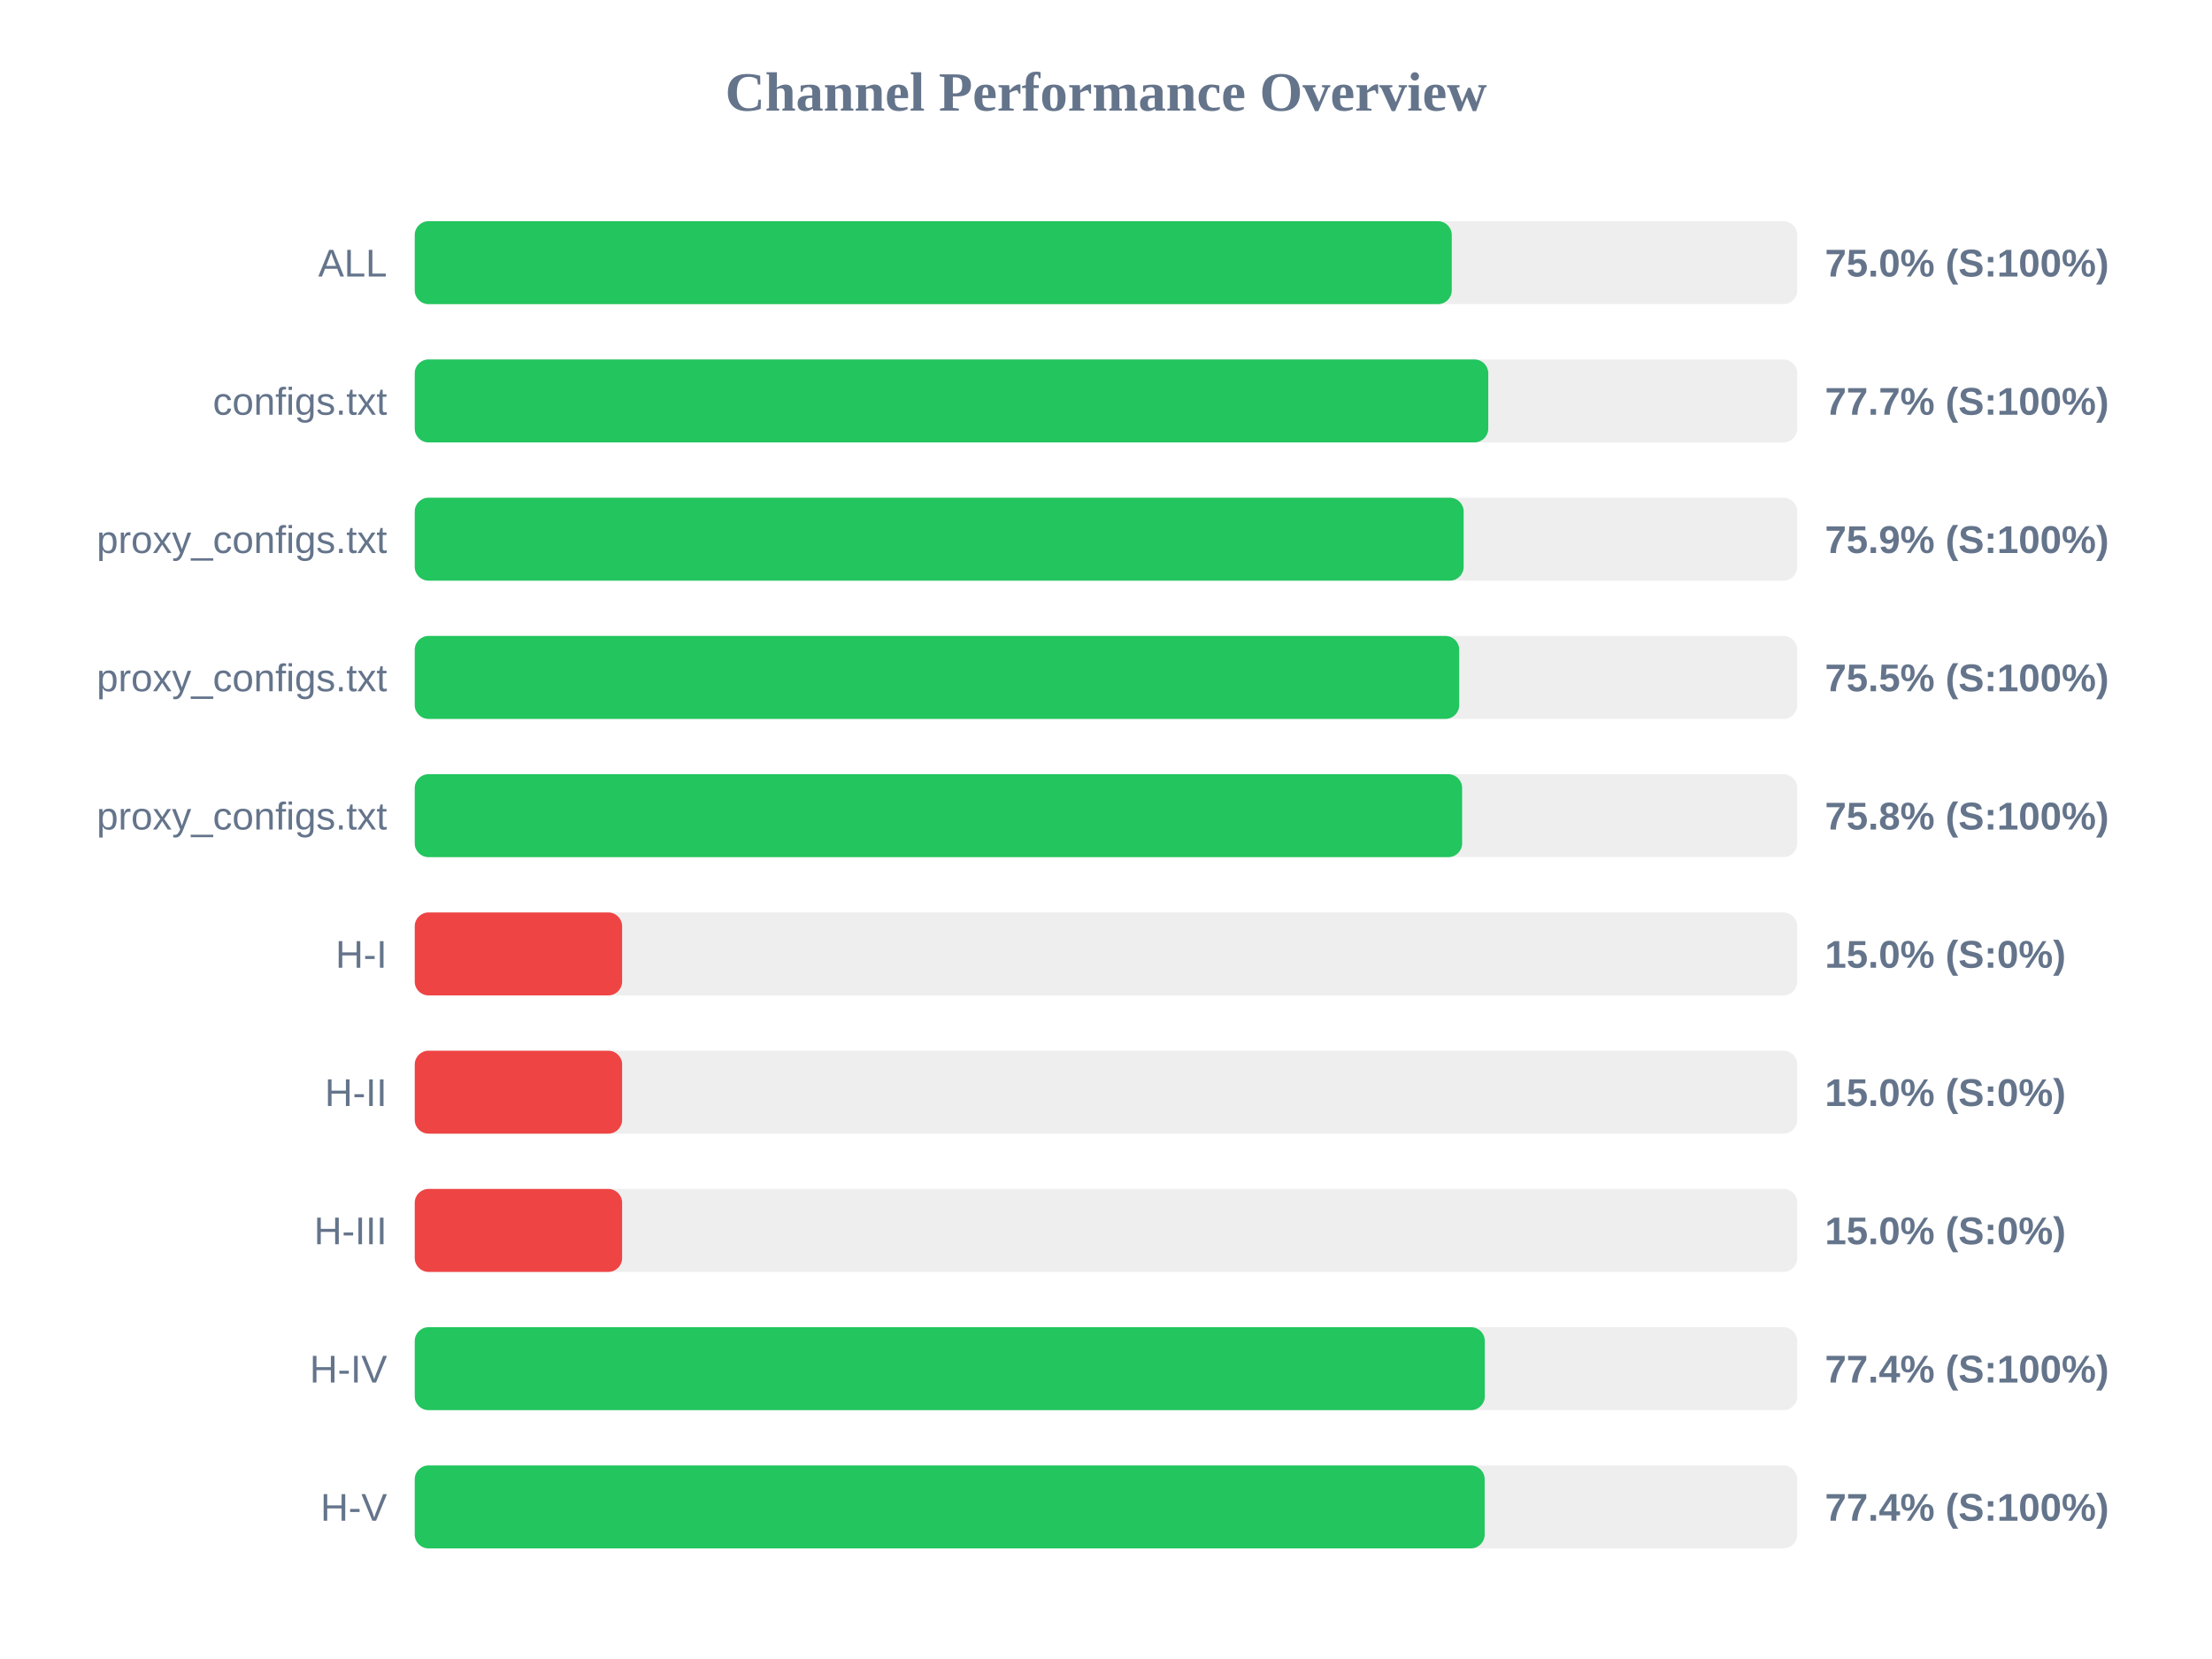
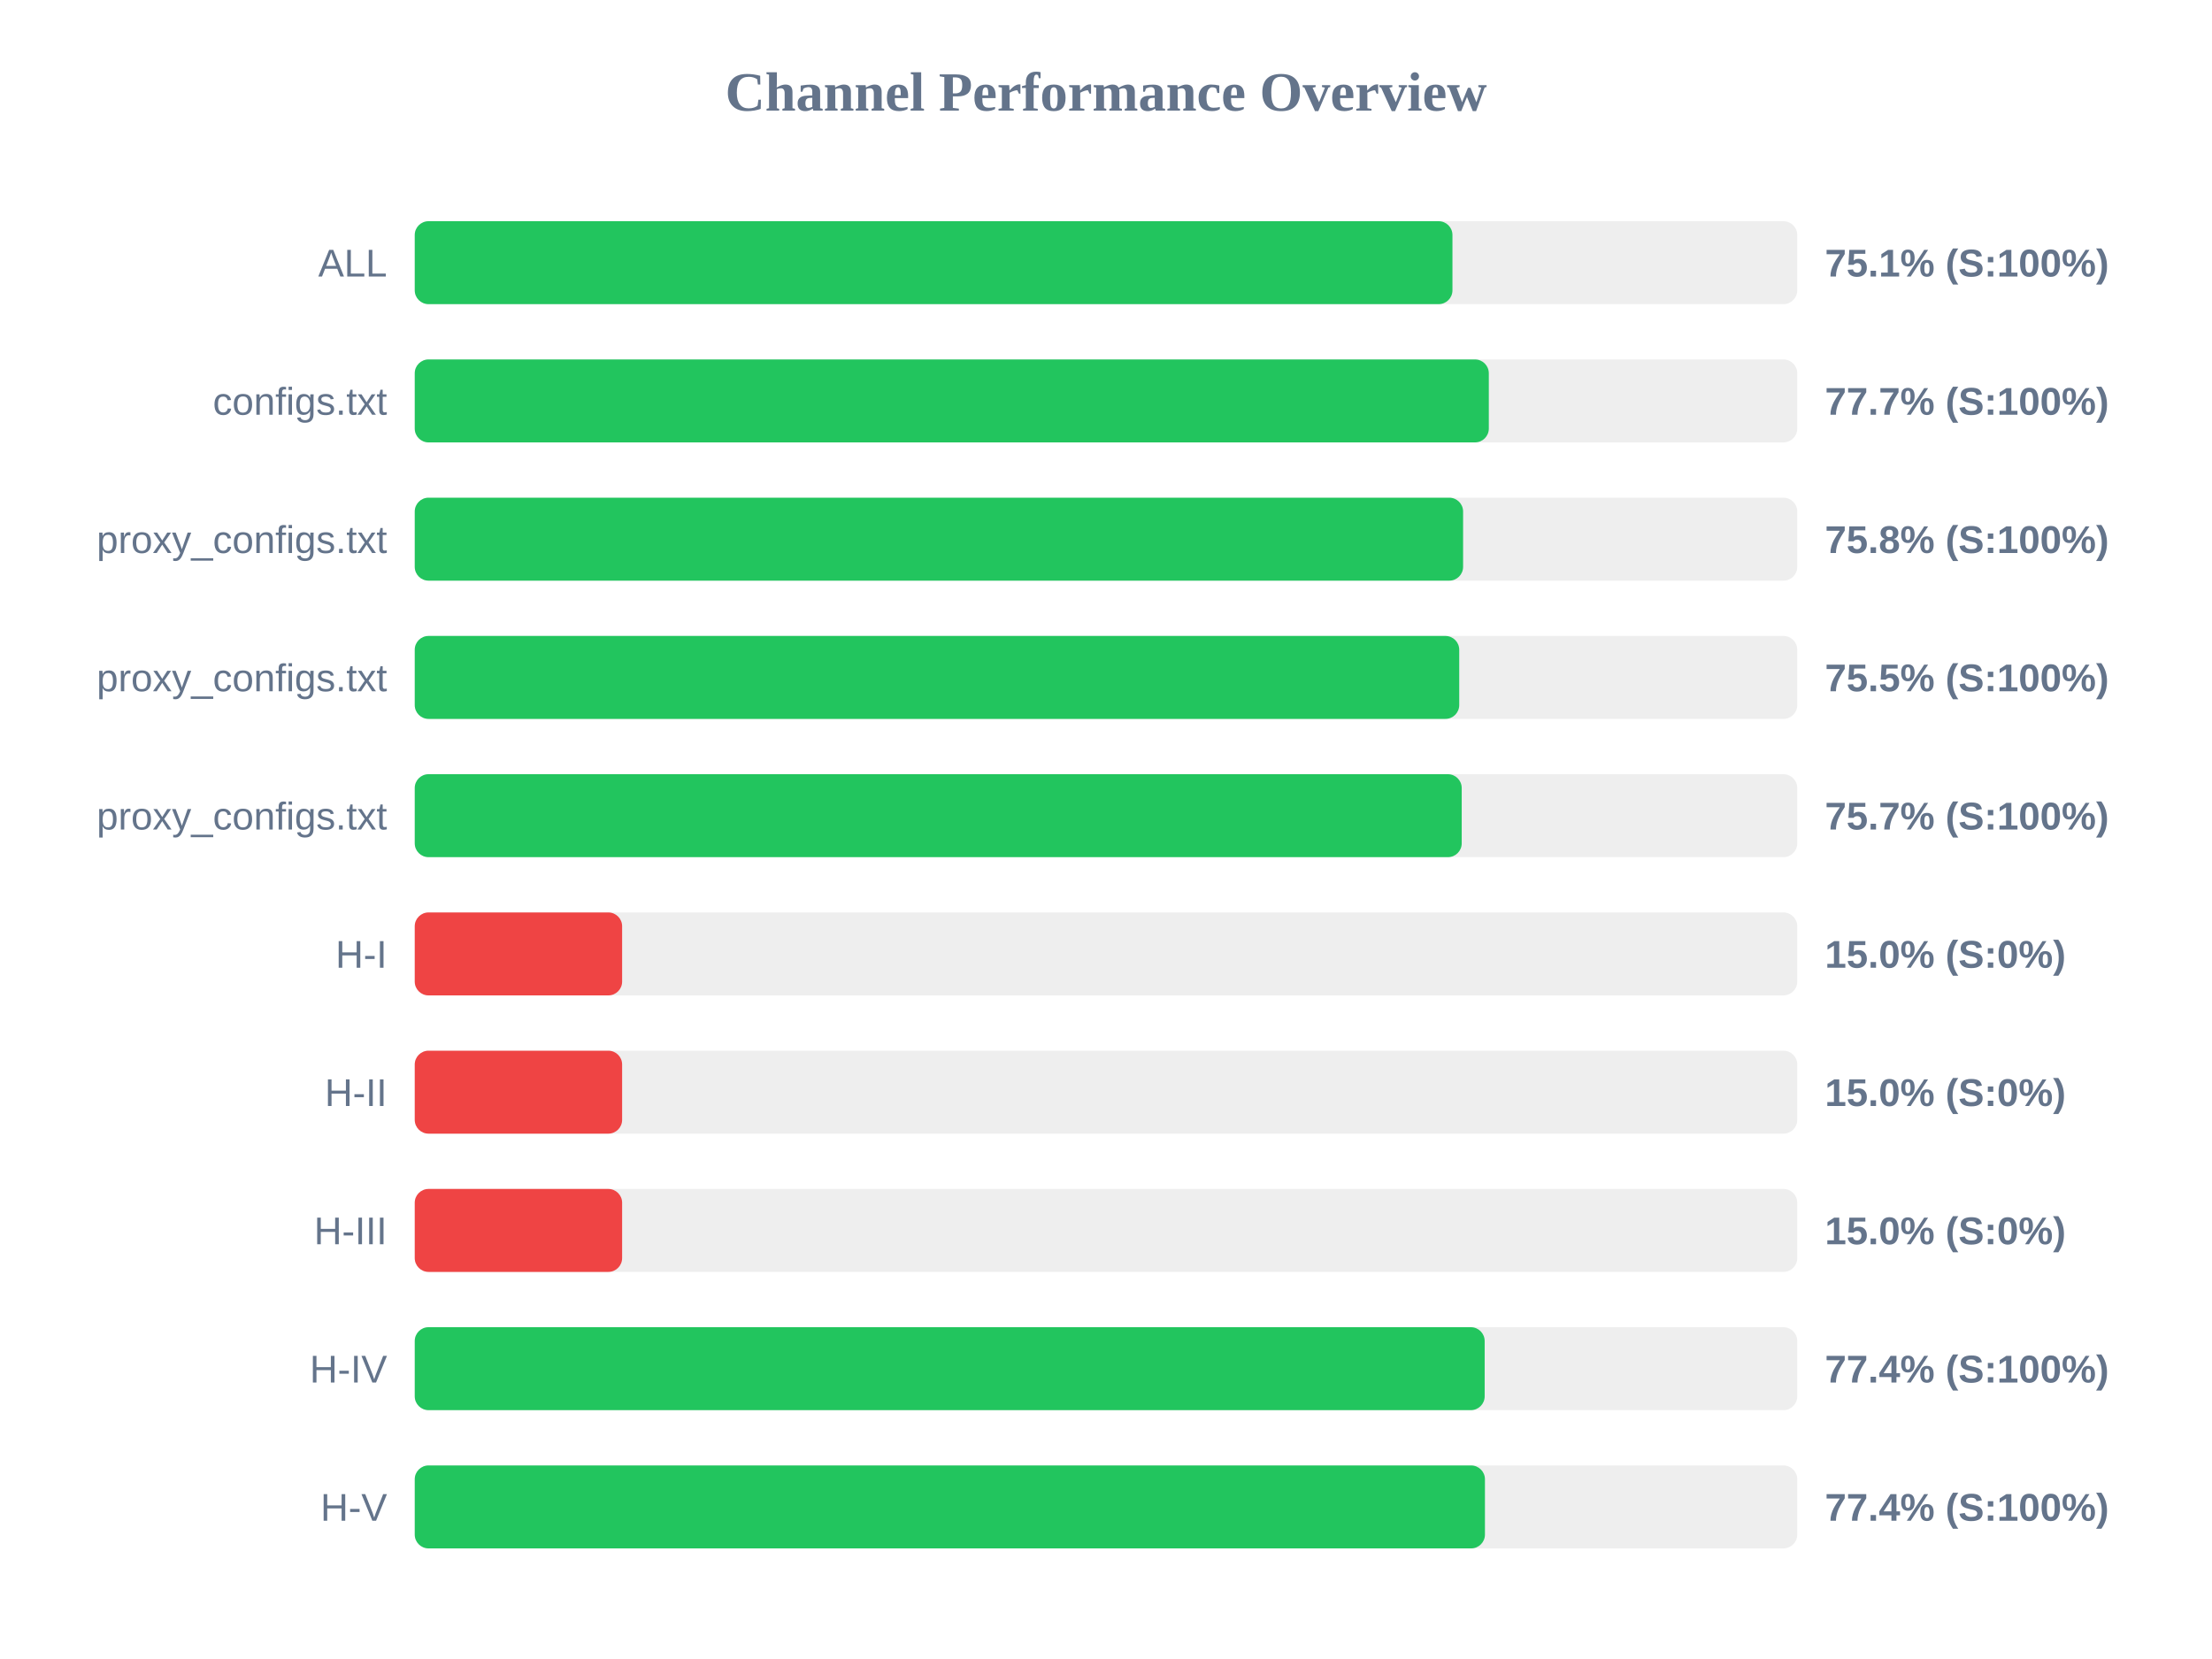
<svg xmlns="http://www.w3.org/2000/svg" width="800" height="600" version="1.1">
  <style>
        .row { font: 14px Arial; fill: #64748b; }
        .score { font: bold 14px Arial; fill: #64748b; }
    </style>
  <text x="400" y="40" text-anchor="middle" font-size="20px" font-weight="bold" fill="#64748b">Channel Performance Overview</text>
  <rect x="150" y="80" width="500" height="30" fill="#eee" rx="5" />
-   <rect x="150" y="80" width="375.05" height="30" fill="#22c55e" rx="5" />
+   <rect x="150" y="80" width="375.3" height="30" fill="#22c55e" rx="5" />
  <text x="140" y="100" text-anchor="end" class="row">ALL</text>
-   <text x="660" y="100" text-anchor="start" class="score">75.0% (S:100%)</text>
+   <text x="660" y="100" text-anchor="start" class="score">75.1% (S:100%)</text>
  <rect x="150" y="130" width="500" height="30" fill="#eee" rx="5" />
-   <rect x="150" y="130" width="388.25" height="30" fill="#22c55e" rx="5" />
+   <rect x="150" y="130" width="388.45" height="30" fill="#22c55e" rx="5" />
  <text x="140" y="150" text-anchor="end" class="row">configs.txt</text>
  <text x="660" y="150" text-anchor="start" class="score">77.7% (S:100%)</text>
  <rect x="150" y="180" width="500" height="30" fill="#eee" rx="5" />
-   <rect x="150" y="180" width="379.35" height="30" fill="#22c55e" rx="5" />
+   <rect x="150" y="180" width="379.15" height="30" fill="#22c55e" rx="5" />
  <text x="140" y="200" text-anchor="end" class="row">proxy_configs.txt</text>
-   <text x="660" y="200" text-anchor="start" class="score">75.9% (S:100%)</text>
+   <text x="660" y="200" text-anchor="start" class="score">75.8% (S:100%)</text>
  <rect x="150" y="230" width="500" height="30" fill="#eee" rx="5" />
  <rect x="150" y="230" width="377.75" height="30" fill="#22c55e" rx="5" />
  <text x="140" y="250" text-anchor="end" class="row">proxy_configs.txt</text>
  <text x="660" y="250" text-anchor="start" class="score">75.5% (S:100%)</text>
  <rect x="150" y="280" width="500" height="30" fill="#eee" rx="5" />
-   <rect x="150" y="280" width="378.8" height="30" fill="#22c55e" rx="5" />
+   <rect x="150" y="280" width="378.65" height="30" fill="#22c55e" rx="5" />
  <text x="140" y="300" text-anchor="end" class="row">proxy_configs.txt</text>
-   <text x="660" y="300" text-anchor="start" class="score">75.8% (S:100%)</text>
+   <text x="660" y="300" text-anchor="start" class="score">75.7% (S:100%)</text>
  <rect x="150" y="330" width="500" height="30" fill="#eee" rx="5" />
  <rect x="150" y="330" width="75.0" height="30" fill="#ef4444" rx="5" />
  <text x="140" y="350" text-anchor="end" class="row">H-I</text>
  <text x="660" y="350" text-anchor="start" class="score">15.0% (S:0%)</text>
  <rect x="150" y="380" width="500" height="30" fill="#eee" rx="5" />
  <rect x="150" y="380" width="75.0" height="30" fill="#ef4444" rx="5" />
  <text x="140" y="400" text-anchor="end" class="row">H-II</text>
  <text x="660" y="400" text-anchor="start" class="score">15.0% (S:0%)</text>
  <rect x="150" y="430" width="500" height="30" fill="#eee" rx="5" />
  <rect x="150" y="430" width="75.0" height="30" fill="#ef4444" rx="5" />
  <text x="140" y="450" text-anchor="end" class="row">H-III</text>
  <text x="660" y="450" text-anchor="start" class="score">15.0% (S:0%)</text>
  <rect x="150" y="480" width="500" height="30" fill="#eee" rx="5" />
-   <rect x="150" y="480" width="387.0" height="30" fill="#22c55e" rx="5" />
+   <rect x="150" y="480" width="386.95" height="30" fill="#22c55e" rx="5" />
  <text x="140" y="500" text-anchor="end" class="row">H-IV</text>
  <text x="660" y="500" text-anchor="start" class="score">77.4% (S:100%)</text>
  <rect x="150" y="530" width="500" height="30" fill="#eee" rx="5" />
-   <rect x="150" y="530" width="386.95" height="30" fill="#22c55e" rx="5" />
+   <rect x="150" y="530" width="387.05" height="30" fill="#22c55e" rx="5" />
  <text x="140" y="550" text-anchor="end" class="row">H-V</text>
  <text x="660" y="550" text-anchor="start" class="score">77.4% (S:100%)</text>
</svg>
